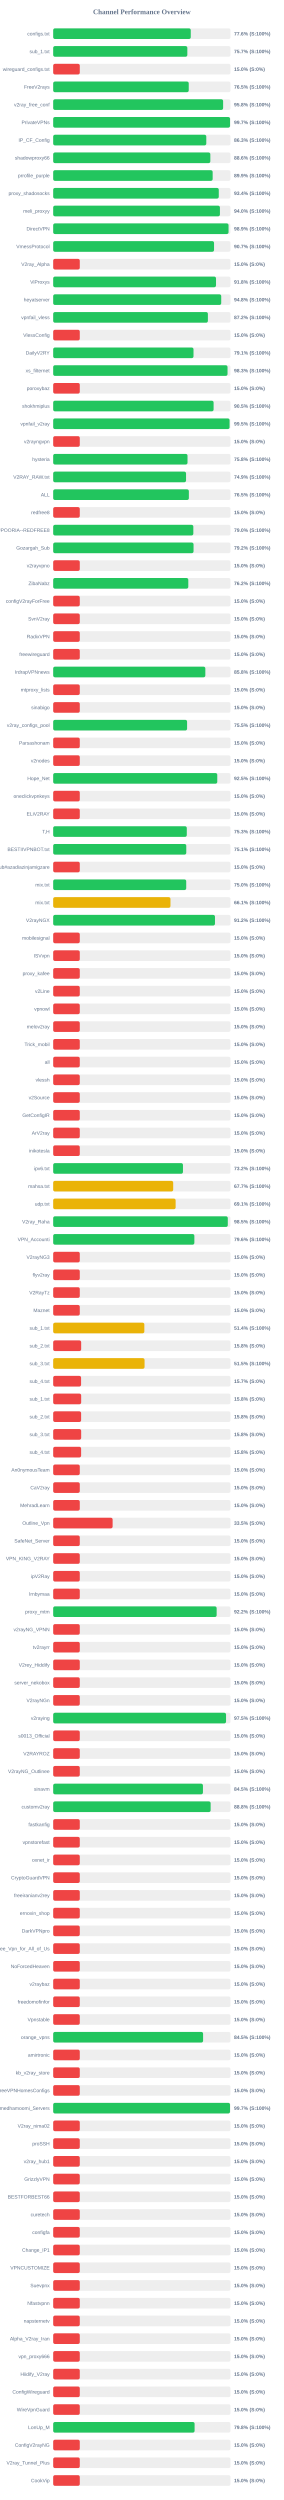
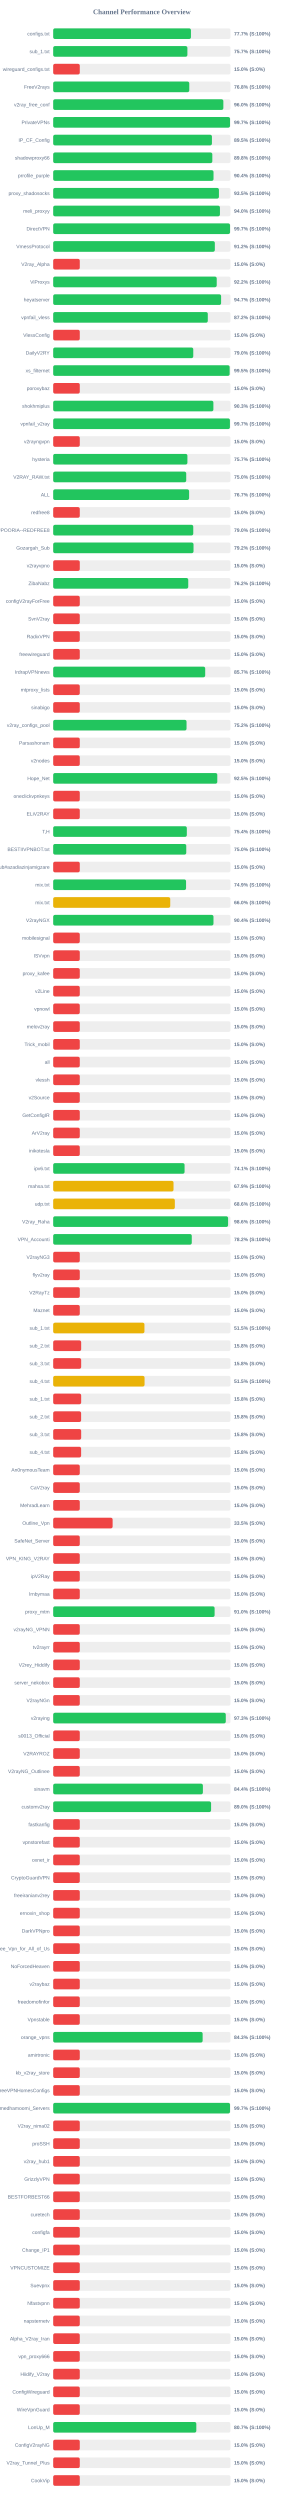
<svg xmlns="http://www.w3.org/2000/svg" width="800" height="7050" version="1.1">
  <style>
        .row { font: 14px Arial; fill: #64748b; }
        .score { font: bold 14px Arial; fill: #64748b; }
    </style>
  <text x="400" y="40" text-anchor="middle" font-size="20px" font-weight="bold" fill="#64748b">Channel Performance Overview</text>
  <rect x="150" y="80" width="500" height="30" fill="#eee" rx="5" />
-   <rect x="150" y="80" width="387.95" height="30" fill="#22c55e" rx="5" />
+   <rect x="150" y="80" width="388.45" height="30" fill="#22c55e" rx="5" />
  <text x="140" y="100" text-anchor="end" class="row">configs.txt</text>
-   <text x="660" y="100" text-anchor="start" class="score">77.6% (S:100%)</text>
+   <text x="660" y="100" text-anchor="start" class="score">77.7% (S:100%)</text>
  <rect x="150" y="130" width="500" height="30" fill="#eee" rx="5" />
-   <rect x="150" y="130" width="378.3" height="30" fill="#22c55e" rx="5" />
+   <rect x="150" y="130" width="378.45" height="30" fill="#22c55e" rx="5" />
  <text x="140" y="150" text-anchor="end" class="row">sub_1.txt</text>
  <text x="660" y="150" text-anchor="start" class="score">75.7% (S:100%)</text>
  <rect x="150" y="180" width="500" height="30" fill="#eee" rx="5" />
  <rect x="150" y="180" width="75.0" height="30" fill="#ef4444" rx="5" />
  <text x="140" y="200" text-anchor="end" class="row">wireguard_configs.txt</text>
  <text x="660" y="200" text-anchor="start" class="score">15.0% (S:0%)</text>
  <rect x="150" y="230" width="500" height="30" fill="#eee" rx="5" />
-   <rect x="150" y="230" width="382.25" height="30" fill="#22c55e" rx="5" />
+   <rect x="150" y="230" width="383.75" height="30" fill="#22c55e" rx="5" />
  <text x="140" y="250" text-anchor="end" class="row">FreeV2rays</text>
-   <text x="660" y="250" text-anchor="start" class="score">76.5% (S:100%)</text>
+   <text x="660" y="250" text-anchor="start" class="score">76.8% (S:100%)</text>
  <rect x="150" y="280" width="500" height="30" fill="#eee" rx="5" />
-   <rect x="150" y="280" width="479.2" height="30" fill="#22c55e" rx="5" />
+   <rect x="150" y="280" width="479.85" height="30" fill="#22c55e" rx="5" />
  <text x="140" y="300" text-anchor="end" class="row">v2ray_free_conf</text>
-   <text x="660" y="300" text-anchor="start" class="score">95.8% (S:100%)</text>
+   <text x="660" y="300" text-anchor="start" class="score">96.0% (S:100%)</text>
  <rect x="150" y="330" width="500" height="30" fill="#eee" rx="5" />
-   <rect x="150" y="330" width="498.7" height="30" fill="#22c55e" rx="5" />
+   <rect x="150" y="330" width="498.65" height="30" fill="#22c55e" rx="5" />
  <text x="140" y="350" text-anchor="end" class="row">PrivateVPNs</text>
  <text x="660" y="350" text-anchor="start" class="score">99.7% (S:100%)</text>
  <rect x="150" y="380" width="500" height="30" fill="#eee" rx="5" />
-   <rect x="150" y="380" width="431.75" height="30" fill="#22c55e" rx="5" />
+   <rect x="150" y="380" width="447.65" height="30" fill="#22c55e" rx="5" />
  <text x="140" y="400" text-anchor="end" class="row">IP_CF_Config</text>
-   <text x="660" y="400" text-anchor="start" class="score">86.3% (S:100%)</text>
+   <text x="660" y="400" text-anchor="start" class="score">89.5% (S:100%)</text>
  <rect x="150" y="430" width="500" height="30" fill="#eee" rx="5" />
-   <rect x="150" y="430" width="443.15" height="30" fill="#22c55e" rx="5" />
+   <rect x="150" y="430" width="448.75" height="30" fill="#22c55e" rx="5" />
  <text x="140" y="450" text-anchor="end" class="row">shadowproxy66</text>
-   <text x="660" y="450" text-anchor="start" class="score">88.6% (S:100%)</text>
+   <text x="660" y="450" text-anchor="start" class="score">89.8% (S:100%)</text>
  <rect x="150" y="480" width="500" height="30" fill="#eee" rx="5" />
-   <rect x="150" y="480" width="449.7" height="30" fill="#22c55e" rx="5" />
+   <rect x="150" y="480" width="452.15" height="30" fill="#22c55e" rx="5" />
  <text x="140" y="500" text-anchor="end" class="row">prrofile_purple</text>
-   <text x="660" y="500" text-anchor="start" class="score">89.9% (S:100%)</text>
+   <text x="660" y="500" text-anchor="start" class="score">90.4% (S:100%)</text>
  <rect x="150" y="530" width="500" height="30" fill="#eee" rx="5" />
-   <rect x="150" y="530" width="466.95" height="30" fill="#22c55e" rx="5" />
+   <rect x="150" y="530" width="467.4" height="30" fill="#22c55e" rx="5" />
  <text x="140" y="550" text-anchor="end" class="row">proxy_shadosocks</text>
-   <text x="660" y="550" text-anchor="start" class="score">93.4% (S:100%)</text>
+   <text x="660" y="550" text-anchor="start" class="score">93.5% (S:100%)</text>
  <rect x="150" y="580" width="500" height="30" fill="#eee" rx="5" />
-   <rect x="150" y="580" width="470.2" height="30" fill="#22c55e" rx="5" />
+   <rect x="150" y="580" width="470.25" height="30" fill="#22c55e" rx="5" />
  <text x="140" y="600" text-anchor="end" class="row">meli_proxyy</text>
  <text x="660" y="600" text-anchor="start" class="score">94.0% (S:100%)</text>
  <rect x="150" y="630" width="500" height="30" fill="#eee" rx="5" />
-   <rect x="150" y="630" width="494.5" height="30" fill="#22c55e" rx="5" />
+   <rect x="150" y="630" width="498.7" height="30" fill="#22c55e" rx="5" />
  <text x="140" y="650" text-anchor="end" class="row">DirectVPN</text>
-   <text x="660" y="650" text-anchor="start" class="score">98.9% (S:100%)</text>
+   <text x="660" y="650" text-anchor="start" class="score">99.7% (S:100%)</text>
  <rect x="150" y="680" width="500" height="30" fill="#eee" rx="5" />
-   <rect x="150" y="680" width="453.6" height="30" fill="#22c55e" rx="5" />
+   <rect x="150" y="680" width="455.85" height="30" fill="#22c55e" rx="5" />
  <text x="140" y="700" text-anchor="end" class="row">VmessProtocol</text>
-   <text x="660" y="700" text-anchor="start" class="score">90.7% (S:100%)</text>
+   <text x="660" y="700" text-anchor="start" class="score">91.2% (S:100%)</text>
  <rect x="150" y="730" width="500" height="30" fill="#eee" rx="5" />
  <rect x="150" y="730" width="75.0" height="30" fill="#ef4444" rx="5" />
  <text x="140" y="750" text-anchor="end" class="row">V2ray_Alpha</text>
  <text x="660" y="750" text-anchor="start" class="score">15.0% (S:0%)</text>
  <rect x="150" y="780" width="500" height="30" fill="#eee" rx="5" />
-   <rect x="150" y="780" width="459.15" height="30" fill="#22c55e" rx="5" />
+   <rect x="150" y="780" width="461.15" height="30" fill="#22c55e" rx="5" />
  <text x="140" y="800" text-anchor="end" class="row">ViProxys</text>
-   <text x="660" y="800" text-anchor="start" class="score">91.8% (S:100%)</text>
+   <text x="660" y="800" text-anchor="start" class="score">92.2% (S:100%)</text>
  <rect x="150" y="830" width="500" height="30" fill="#eee" rx="5" />
-   <rect x="150" y="830" width="473.85" height="30" fill="#22c55e" rx="5" />
+   <rect x="150" y="830" width="473.5" height="30" fill="#22c55e" rx="5" />
  <text x="140" y="850" text-anchor="end" class="row">heyatserver</text>
-   <text x="660" y="850" text-anchor="start" class="score">94.8% (S:100%)</text>
+   <text x="660" y="850" text-anchor="start" class="score">94.7% (S:100%)</text>
  <rect x="150" y="880" width="500" height="30" fill="#eee" rx="5" />
-   <rect x="150" y="880" width="436.25" height="30" fill="#22c55e" rx="5" />
+   <rect x="150" y="880" width="436.0" height="30" fill="#22c55e" rx="5" />
  <text x="140" y="900" text-anchor="end" class="row">vpnfail_vless</text>
  <text x="660" y="900" text-anchor="start" class="score">87.2% (S:100%)</text>
  <rect x="150" y="930" width="500" height="30" fill="#eee" rx="5" />
  <rect x="150" y="930" width="75.0" height="30" fill="#ef4444" rx="5" />
  <text x="140" y="950" text-anchor="end" class="row">VlessConfig</text>
  <text x="660" y="950" text-anchor="start" class="score">15.0% (S:0%)</text>
  <rect x="150" y="980" width="500" height="30" fill="#eee" rx="5" />
-   <rect x="150" y="980" width="395.7" height="30" fill="#22c55e" rx="5" />
+   <rect x="150" y="980" width="395.0" height="30" fill="#22c55e" rx="5" />
  <text x="140" y="1000" text-anchor="end" class="row">DailyV2RY</text>
-   <text x="660" y="1000" text-anchor="start" class="score">79.1% (S:100%)</text>
+   <text x="660" y="1000" text-anchor="start" class="score">79.0% (S:100%)</text>
  <rect x="150" y="1030" width="500" height="30" fill="#eee" rx="5" />
-   <rect x="150" y="1030" width="491.65" height="30" fill="#22c55e" rx="5" />
+   <rect x="150" y="1030" width="497.6" height="30" fill="#22c55e" rx="5" />
  <text x="140" y="1050" text-anchor="end" class="row">xs_filternet</text>
-   <text x="660" y="1050" text-anchor="start" class="score">98.3% (S:100%)</text>
+   <text x="660" y="1050" text-anchor="start" class="score">99.5% (S:100%)</text>
  <rect x="150" y="1080" width="500" height="30" fill="#eee" rx="5" />
  <rect x="150" y="1080" width="75.0" height="30" fill="#ef4444" rx="5" />
  <text x="140" y="1100" text-anchor="end" class="row">poroxybaz</text>
  <text x="660" y="1100" text-anchor="start" class="score">15.0% (S:0%)</text>
  <rect x="150" y="1130" width="500" height="30" fill="#eee" rx="5" />
-   <rect x="150" y="1130" width="452.35" height="30" fill="#22c55e" rx="5" />
+   <rect x="150" y="1130" width="451.75" height="30" fill="#22c55e" rx="5" />
  <text x="140" y="1150" text-anchor="end" class="row">shokhmiplus</text>
-   <text x="660" y="1150" text-anchor="start" class="score">90.5% (S:100%)</text>
+   <text x="660" y="1150" text-anchor="start" class="score">90.3% (S:100%)</text>
  <rect x="150" y="1180" width="500" height="30" fill="#eee" rx="5" />
-   <rect x="150" y="1180" width="497.4" height="30" fill="#22c55e" rx="5" />
+   <rect x="150" y="1180" width="498.4" height="30" fill="#22c55e" rx="5" />
  <text x="140" y="1200" text-anchor="end" class="row">vpnfail_v2ray</text>
-   <text x="660" y="1200" text-anchor="start" class="score">99.5% (S:100%)</text>
+   <text x="660" y="1200" text-anchor="start" class="score">99.7% (S:100%)</text>
  <rect x="150" y="1230" width="500" height="30" fill="#eee" rx="5" />
  <rect x="150" y="1230" width="75.0" height="30" fill="#ef4444" rx="5" />
  <text x="140" y="1250" text-anchor="end" class="row">v2rayngvpn</text>
  <text x="660" y="1250" text-anchor="start" class="score">15.0% (S:0%)</text>
  <rect x="150" y="1280" width="500" height="30" fill="#eee" rx="5" />
-   <rect x="150" y="1280" width="378.8" height="30" fill="#22c55e" rx="5" />
+   <rect x="150" y="1280" width="378.5" height="30" fill="#22c55e" rx="5" />
  <text x="140" y="1300" text-anchor="end" class="row">hysteria</text>
-   <text x="660" y="1300" text-anchor="start" class="score">75.8% (S:100%)</text>
+   <text x="660" y="1300" text-anchor="start" class="score">75.7% (S:100%)</text>
  <rect x="150" y="1330" width="500" height="30" fill="#eee" rx="5" />
-   <rect x="150" y="1330" width="374.65" height="30" fill="#22c55e" rx="5" />
+   <rect x="150" y="1330" width="375.15" height="30" fill="#22c55e" rx="5" />
  <text x="140" y="1350" text-anchor="end" class="row">V2RAY_RAW.txt</text>
-   <text x="660" y="1350" text-anchor="start" class="score">74.9% (S:100%)</text>
+   <text x="660" y="1350" text-anchor="start" class="score">75.0% (S:100%)</text>
  <rect x="150" y="1380" width="500" height="30" fill="#eee" rx="5" />
-   <rect x="150" y="1380" width="382.6" height="30" fill="#22c55e" rx="5" />
+   <rect x="150" y="1380" width="383.25" height="30" fill="#22c55e" rx="5" />
  <text x="140" y="1400" text-anchor="end" class="row">ALL</text>
-   <text x="660" y="1400" text-anchor="start" class="score">76.5% (S:100%)</text>
+   <text x="660" y="1400" text-anchor="start" class="score">76.7% (S:100%)</text>
  <rect x="150" y="1430" width="500" height="30" fill="#eee" rx="5" />
  <rect x="150" y="1430" width="75.0" height="30" fill="#ef4444" rx="5" />
  <text x="140" y="1450" text-anchor="end" class="row">redfree8</text>
  <text x="660" y="1450" text-anchor="start" class="score">15.0% (S:0%)</text>
  <rect x="150" y="1480" width="500" height="30" fill="#eee" rx="5" />
-   <rect x="150" y="1480" width="395.2" height="30" fill="#22c55e" rx="5" />
+   <rect x="150" y="1480" width="395.0" height="30" fill="#22c55e" rx="5" />
  <text x="140" y="1500" text-anchor="end" class="row">POORIA--REDFREE8.txt#POORIA--REDFREE8</text>
  <text x="660" y="1500" text-anchor="start" class="score">79.0% (S:100%)</text>
  <rect x="150" y="1530" width="500" height="30" fill="#eee" rx="5" />
-   <rect x="150" y="1530" width="395.8" height="30" fill="#22c55e" rx="5" />
+   <rect x="150" y="1530" width="395.75" height="30" fill="#22c55e" rx="5" />
  <text x="140" y="1550" text-anchor="end" class="row">Gozargah_Sub</text>
  <text x="660" y="1550" text-anchor="start" class="score">79.2% (S:100%)</text>
  <rect x="150" y="1580" width="500" height="30" fill="#eee" rx="5" />
  <rect x="150" y="1580" width="75.0" height="30" fill="#ef4444" rx="5" />
  <text x="140" y="1600" text-anchor="end" class="row">v2rayvpno</text>
  <text x="660" y="1600" text-anchor="start" class="score">15.0% (S:0%)</text>
  <rect x="150" y="1630" width="500" height="30" fill="#eee" rx="5" />
-   <rect x="150" y="1630" width="381.0" height="30" fill="#22c55e" rx="5" />
+   <rect x="150" y="1630" width="380.85" height="30" fill="#22c55e" rx="5" />
  <text x="140" y="1650" text-anchor="end" class="row">ZibaNabz</text>
  <text x="660" y="1650" text-anchor="start" class="score">76.2% (S:100%)</text>
  <rect x="150" y="1680" width="500" height="30" fill="#eee" rx="5" />
  <rect x="150" y="1680" width="75.0" height="30" fill="#ef4444" rx="5" />
  <text x="140" y="1700" text-anchor="end" class="row">configV2rayForFree</text>
  <text x="660" y="1700" text-anchor="start" class="score">15.0% (S:0%)</text>
  <rect x="150" y="1730" width="500" height="30" fill="#eee" rx="5" />
  <rect x="150" y="1730" width="75.0" height="30" fill="#ef4444" rx="5" />
  <text x="140" y="1750" text-anchor="end" class="row">SvnV2ray</text>
  <text x="660" y="1750" text-anchor="start" class="score">15.0% (S:0%)</text>
  <rect x="150" y="1780" width="500" height="30" fill="#eee" rx="5" />
  <rect x="150" y="1780" width="75.0" height="30" fill="#ef4444" rx="5" />
  <text x="140" y="1800" text-anchor="end" class="row">RadixVPN</text>
  <text x="660" y="1800" text-anchor="start" class="score">15.0% (S:0%)</text>
  <rect x="150" y="1830" width="500" height="30" fill="#eee" rx="5" />
  <rect x="150" y="1830" width="75.0" height="30" fill="#ef4444" rx="5" />
  <text x="140" y="1850" text-anchor="end" class="row">freewireguard</text>
  <text x="660" y="1850" text-anchor="start" class="score">15.0% (S:0%)</text>
  <rect x="150" y="1880" width="500" height="30" fill="#eee" rx="5" />
-   <rect x="150" y="1880" width="429.05" height="30" fill="#22c55e" rx="5" />
+   <rect x="150" y="1880" width="428.65" height="30" fill="#22c55e" rx="5" />
  <text x="140" y="1900" text-anchor="end" class="row">IrdrapVPNnews</text>
-   <text x="660" y="1900" text-anchor="start" class="score">85.8% (S:100%)</text>
+   <text x="660" y="1900" text-anchor="start" class="score">85.7% (S:100%)</text>
  <rect x="150" y="1930" width="500" height="30" fill="#eee" rx="5" />
  <rect x="150" y="1930" width="75.0" height="30" fill="#ef4444" rx="5" />
  <text x="140" y="1950" text-anchor="end" class="row">mtproxy_lists</text>
  <text x="660" y="1950" text-anchor="start" class="score">15.0% (S:0%)</text>
  <rect x="150" y="1980" width="500" height="30" fill="#eee" rx="5" />
  <rect x="150" y="1980" width="75.0" height="30" fill="#ef4444" rx="5" />
  <text x="140" y="2000" text-anchor="end" class="row">sinabigo</text>
  <text x="660" y="2000" text-anchor="start" class="score">15.0% (S:0%)</text>
  <rect x="150" y="2030" width="500" height="30" fill="#eee" rx="5" />
-   <rect x="150" y="2030" width="377.6" height="30" fill="#22c55e" rx="5" />
+   <rect x="150" y="2030" width="376.05" height="30" fill="#22c55e" rx="5" />
  <text x="140" y="2050" text-anchor="end" class="row">v2ray_configs_pool</text>
-   <text x="660" y="2050" text-anchor="start" class="score">75.5% (S:100%)</text>
+   <text x="660" y="2050" text-anchor="start" class="score">75.2% (S:100%)</text>
  <rect x="150" y="2080" width="500" height="30" fill="#eee" rx="5" />
  <rect x="150" y="2080" width="75.0" height="30" fill="#ef4444" rx="5" />
  <text x="140" y="2100" text-anchor="end" class="row">Parsashonam</text>
  <text x="660" y="2100" text-anchor="start" class="score">15.0% (S:0%)</text>
  <rect x="150" y="2130" width="500" height="30" fill="#eee" rx="5" />
  <rect x="150" y="2130" width="75.0" height="30" fill="#ef4444" rx="5" />
  <text x="140" y="2150" text-anchor="end" class="row">v2nodes</text>
  <text x="660" y="2150" text-anchor="start" class="score">15.0% (S:0%)</text>
  <rect x="150" y="2180" width="500" height="30" fill="#eee" rx="5" />
-   <rect x="150" y="2180" width="462.7" height="30" fill="#22c55e" rx="5" />
+   <rect x="150" y="2180" width="462.75" height="30" fill="#22c55e" rx="5" />
  <text x="140" y="2200" text-anchor="end" class="row">Hope_Net</text>
  <text x="660" y="2200" text-anchor="start" class="score">92.5% (S:100%)</text>
  <rect x="150" y="2230" width="500" height="30" fill="#eee" rx="5" />
  <rect x="150" y="2230" width="75.0" height="30" fill="#ef4444" rx="5" />
  <text x="140" y="2250" text-anchor="end" class="row">oneclickvpnkeys</text>
  <text x="660" y="2250" text-anchor="start" class="score">15.0% (S:0%)</text>
  <rect x="150" y="2280" width="500" height="30" fill="#eee" rx="5" />
  <rect x="150" y="2280" width="75.0" height="30" fill="#ef4444" rx="5" />
  <text x="140" y="2300" text-anchor="end" class="row">ELiV2RAY</text>
  <text x="660" y="2300" text-anchor="start" class="score">15.0% (S:0%)</text>
  <rect x="150" y="2330" width="500" height="30" fill="#eee" rx="5" />
-   <rect x="150" y="2330" width="376.75" height="30" fill="#22c55e" rx="5" />
+   <rect x="150" y="2330" width="376.85" height="30" fill="#22c55e" rx="5" />
  <text x="140" y="2350" text-anchor="end" class="row">T,H</text>
-   <text x="660" y="2350" text-anchor="start" class="score">75.3% (S:100%)</text>
+   <text x="660" y="2350" text-anchor="start" class="score">75.4% (S:100%)</text>
  <rect x="150" y="2380" width="500" height="30" fill="#eee" rx="5" />
-   <rect x="150" y="2380" width="375.3" height="30" fill="#22c55e" rx="5" />
+   <rect x="150" y="2380" width="375.25" height="30" fill="#22c55e" rx="5" />
  <text x="140" y="2400" text-anchor="end" class="row">BESTIIVPNBOT.txt</text>
-   <text x="660" y="2400" text-anchor="start" class="score">75.1% (S:100%)</text>
+   <text x="660" y="2400" text-anchor="start" class="score">75.0% (S:100%)</text>
  <rect x="150" y="2430" width="500" height="30" fill="#eee" rx="5" />
  <rect x="150" y="2430" width="75.0" height="30" fill="#ef4444" rx="5" />
  <text x="140" y="2450" text-anchor="end" class="row">Sub#azadiazinjamigzare</text>
  <text x="660" y="2450" text-anchor="start" class="score">15.0% (S:0%)</text>
  <rect x="150" y="2480" width="500" height="30" fill="#eee" rx="5" />
-   <rect x="150" y="2480" width="375.15" height="30" fill="#22c55e" rx="5" />
+   <rect x="150" y="2480" width="374.7" height="30" fill="#22c55e" rx="5" />
  <text x="140" y="2500" text-anchor="end" class="row">mix.txt</text>
-   <text x="660" y="2500" text-anchor="start" class="score">75.0% (S:100%)</text>
+   <text x="660" y="2500" text-anchor="start" class="score">74.9% (S:100%)</text>
  <rect x="150" y="2530" width="500" height="30" fill="#eee" rx="5" />
-   <rect x="150" y="2530" width="330.7" height="30" fill="#eab308" rx="5" />
+   <rect x="150" y="2530" width="330.05" height="30" fill="#eab308" rx="5" />
  <text x="140" y="2550" text-anchor="end" class="row">mix.txt</text>
-   <text x="660" y="2550" text-anchor="start" class="score">66.1% (S:100%)</text>
+   <text x="660" y="2550" text-anchor="start" class="score">66.0% (S:100%)</text>
  <rect x="150" y="2580" width="500" height="30" fill="#eee" rx="5" />
-   <rect x="150" y="2580" width="456.25" height="30" fill="#22c55e" rx="5" />
+   <rect x="150" y="2580" width="452.0" height="30" fill="#22c55e" rx="5" />
  <text x="140" y="2600" text-anchor="end" class="row">V2rayNGX</text>
-   <text x="660" y="2600" text-anchor="start" class="score">91.2% (S:100%)</text>
+   <text x="660" y="2600" text-anchor="start" class="score">90.4% (S:100%)</text>
  <rect x="150" y="2630" width="500" height="30" fill="#eee" rx="5" />
  <rect x="150" y="2630" width="75.0" height="30" fill="#ef4444" rx="5" />
  <text x="140" y="2650" text-anchor="end" class="row">mobilesignal</text>
  <text x="660" y="2650" text-anchor="start" class="score">15.0% (S:0%)</text>
  <rect x="150" y="2680" width="500" height="30" fill="#eee" rx="5" />
  <rect x="150" y="2680" width="75.0" height="30" fill="#ef4444" rx="5" />
  <text x="140" y="2700" text-anchor="end" class="row">ISVvpn</text>
  <text x="660" y="2700" text-anchor="start" class="score">15.0% (S:0%)</text>
  <rect x="150" y="2730" width="500" height="30" fill="#eee" rx="5" />
  <rect x="150" y="2730" width="75.0" height="30" fill="#ef4444" rx="5" />
  <text x="140" y="2750" text-anchor="end" class="row">proxy_kafee</text>
  <text x="660" y="2750" text-anchor="start" class="score">15.0% (S:0%)</text>
  <rect x="150" y="2780" width="500" height="30" fill="#eee" rx="5" />
  <rect x="150" y="2780" width="75.0" height="30" fill="#ef4444" rx="5" />
  <text x="140" y="2800" text-anchor="end" class="row">v2Line</text>
  <text x="660" y="2800" text-anchor="start" class="score">15.0% (S:0%)</text>
  <rect x="150" y="2830" width="500" height="30" fill="#eee" rx="5" />
  <rect x="150" y="2830" width="75.0" height="30" fill="#ef4444" rx="5" />
  <text x="140" y="2850" text-anchor="end" class="row">vpnowl</text>
  <text x="660" y="2850" text-anchor="start" class="score">15.0% (S:0%)</text>
  <rect x="150" y="2880" width="500" height="30" fill="#eee" rx="5" />
  <rect x="150" y="2880" width="75.0" height="30" fill="#ef4444" rx="5" />
  <text x="140" y="2900" text-anchor="end" class="row">melov2ray</text>
  <text x="660" y="2900" text-anchor="start" class="score">15.0% (S:0%)</text>
  <rect x="150" y="2930" width="500" height="30" fill="#eee" rx="5" />
  <rect x="150" y="2930" width="75.0" height="30" fill="#ef4444" rx="5" />
  <text x="140" y="2950" text-anchor="end" class="row">Trick_mobil</text>
  <text x="660" y="2950" text-anchor="start" class="score">15.0% (S:0%)</text>
  <rect x="150" y="2980" width="500" height="30" fill="#eee" rx="5" />
  <rect x="150" y="2980" width="75.0" height="30" fill="#ef4444" rx="5" />
  <text x="140" y="3000" text-anchor="end" class="row">all</text>
  <text x="660" y="3000" text-anchor="start" class="score">15.0% (S:0%)</text>
  <rect x="150" y="3030" width="500" height="30" fill="#eee" rx="5" />
  <rect x="150" y="3030" width="75.0" height="30" fill="#ef4444" rx="5" />
  <text x="140" y="3050" text-anchor="end" class="row">vlessh</text>
  <text x="660" y="3050" text-anchor="start" class="score">15.0% (S:0%)</text>
  <rect x="150" y="3080" width="500" height="30" fill="#eee" rx="5" />
  <rect x="150" y="3080" width="75.0" height="30" fill="#ef4444" rx="5" />
  <text x="140" y="3100" text-anchor="end" class="row">v2Source</text>
  <text x="660" y="3100" text-anchor="start" class="score">15.0% (S:0%)</text>
  <rect x="150" y="3130" width="500" height="30" fill="#eee" rx="5" />
  <rect x="150" y="3130" width="75.0" height="30" fill="#ef4444" rx="5" />
  <text x="140" y="3150" text-anchor="end" class="row">GetConfigIR</text>
  <text x="660" y="3150" text-anchor="start" class="score">15.0% (S:0%)</text>
  <rect x="150" y="3180" width="500" height="30" fill="#eee" rx="5" />
  <rect x="150" y="3180" width="75.0" height="30" fill="#ef4444" rx="5" />
  <text x="140" y="3200" text-anchor="end" class="row">ArV2ray</text>
  <text x="660" y="3200" text-anchor="start" class="score">15.0% (S:0%)</text>
  <rect x="150" y="3230" width="500" height="30" fill="#eee" rx="5" />
  <rect x="150" y="3230" width="75.0" height="30" fill="#ef4444" rx="5" />
  <text x="140" y="3250" text-anchor="end" class="row">inikotesla</text>
  <text x="660" y="3250" text-anchor="start" class="score">15.0% (S:0%)</text>
  <rect x="150" y="3280" width="500" height="30" fill="#eee" rx="5" />
-   <rect x="150" y="3280" width="365.95" height="30" fill="#22c55e" rx="5" />
+   <rect x="150" y="3280" width="370.5" height="30" fill="#22c55e" rx="5" />
  <text x="140" y="3300" text-anchor="end" class="row">ipv6.txt</text>
-   <text x="660" y="3300" text-anchor="start" class="score">73.2% (S:100%)</text>
+   <text x="660" y="3300" text-anchor="start" class="score">74.1% (S:100%)</text>
  <rect x="150" y="3330" width="500" height="30" fill="#eee" rx="5" />
-   <rect x="150" y="3330" width="338.4" height="30" fill="#eab308" rx="5" />
+   <rect x="150" y="3330" width="339.35" height="30" fill="#eab308" rx="5" />
  <text x="140" y="3350" text-anchor="end" class="row">mahsa.txt</text>
-   <text x="660" y="3350" text-anchor="start" class="score">67.7% (S:100%)</text>
+   <text x="660" y="3350" text-anchor="start" class="score">67.9% (S:100%)</text>
  <rect x="150" y="3380" width="500" height="30" fill="#eee" rx="5" />
-   <rect x="150" y="3380" width="345.3" height="30" fill="#eab308" rx="5" />
+   <rect x="150" y="3380" width="343.05" height="30" fill="#eab308" rx="5" />
  <text x="140" y="3400" text-anchor="end" class="row">udp.txt</text>
-   <text x="660" y="3400" text-anchor="start" class="score">69.1% (S:100%)</text>
+   <text x="660" y="3400" text-anchor="start" class="score">68.6% (S:100%)</text>
  <rect x="150" y="3430" width="500" height="30" fill="#eee" rx="5" />
-   <rect x="150" y="3430" width="492.4" height="30" fill="#22c55e" rx="5" />
+   <rect x="150" y="3430" width="493.2" height="30" fill="#22c55e" rx="5" />
  <text x="140" y="3450" text-anchor="end" class="row">V2ray_Raha</text>
-   <text x="660" y="3450" text-anchor="start" class="score">98.5% (S:100%)</text>
+   <text x="660" y="3450" text-anchor="start" class="score">98.6% (S:100%)</text>
  <rect x="150" y="3480" width="500" height="30" fill="#eee" rx="5" />
-   <rect x="150" y="3480" width="398.1" height="30" fill="#22c55e" rx="5" />
+   <rect x="150" y="3480" width="390.8" height="30" fill="#22c55e" rx="5" />
  <text x="140" y="3500" text-anchor="end" class="row">VPN_Accounti</text>
-   <text x="660" y="3500" text-anchor="start" class="score">79.6% (S:100%)</text>
+   <text x="660" y="3500" text-anchor="start" class="score">78.2% (S:100%)</text>
  <rect x="150" y="3530" width="500" height="30" fill="#eee" rx="5" />
  <rect x="150" y="3530" width="75.0" height="30" fill="#ef4444" rx="5" />
  <text x="140" y="3550" text-anchor="end" class="row">V2rayNG3</text>
  <text x="660" y="3550" text-anchor="start" class="score">15.0% (S:0%)</text>
  <rect x="150" y="3580" width="500" height="30" fill="#eee" rx="5" />
  <rect x="150" y="3580" width="75.0" height="30" fill="#ef4444" rx="5" />
  <text x="140" y="3600" text-anchor="end" class="row">flyv2ray</text>
  <text x="660" y="3600" text-anchor="start" class="score">15.0% (S:0%)</text>
  <rect x="150" y="3630" width="500" height="30" fill="#eee" rx="5" />
  <rect x="150" y="3630" width="75.0" height="30" fill="#ef4444" rx="5" />
  <text x="140" y="3650" text-anchor="end" class="row">V2RayTz</text>
  <text x="660" y="3650" text-anchor="start" class="score">15.0% (S:0%)</text>
  <rect x="150" y="3680" width="500" height="30" fill="#eee" rx="5" />
  <rect x="150" y="3680" width="75.0" height="30" fill="#ef4444" rx="5" />
  <text x="140" y="3700" text-anchor="end" class="row">Maznet</text>
  <text x="660" y="3700" text-anchor="start" class="score">15.0% (S:0%)</text>
  <rect x="150" y="3730" width="500" height="30" fill="#eee" rx="5" />
-   <rect x="150" y="3730" width="257.05" height="30" fill="#eab308" rx="5" />
+   <rect x="150" y="3730" width="257.35" height="30" fill="#eab308" rx="5" />
  <text x="140" y="3750" text-anchor="end" class="row">sub_1.txt</text>
-   <text x="660" y="3750" text-anchor="start" class="score">51.4% (S:100%)</text>
+   <text x="660" y="3750" text-anchor="start" class="score">51.5% (S:100%)</text>
  <rect x="150" y="3780" width="500" height="30" fill="#eee" rx="5" />
  <rect x="150" y="3780" width="78.9" height="30" fill="#ef4444" rx="5" />
  <text x="140" y="3800" text-anchor="end" class="row">sub_2.txt</text>
  <text x="660" y="3800" text-anchor="start" class="score">15.8% (S:0%)</text>
  <rect x="150" y="3830" width="500" height="30" fill="#eee" rx="5" />
-   <rect x="150" y="3830" width="257.65" height="30" fill="#eab308" rx="5" />
+   <rect x="150" y="3830" width="78.9" height="30" fill="#ef4444" rx="5" />
  <text x="140" y="3850" text-anchor="end" class="row">sub_3.txt</text>
-   <text x="660" y="3850" text-anchor="start" class="score">51.5% (S:100%)</text>
+   <text x="660" y="3850" text-anchor="start" class="score">15.8% (S:0%)</text>
  <rect x="150" y="3880" width="500" height="30" fill="#eee" rx="5" />
-   <rect x="150" y="3880" width="78.65" height="30" fill="#ef4444" rx="5" />
+   <rect x="150" y="3880" width="257.65" height="30" fill="#eab308" rx="5" />
  <text x="140" y="3900" text-anchor="end" class="row">sub_4.txt</text>
-   <text x="660" y="3900" text-anchor="start" class="score">15.7% (S:0%)</text>
+   <text x="660" y="3900" text-anchor="start" class="score">51.5% (S:100%)</text>
  <rect x="150" y="3930" width="500" height="30" fill="#eee" rx="5" />
  <rect x="150" y="3930" width="78.9" height="30" fill="#ef4444" rx="5" />
  <text x="140" y="3950" text-anchor="end" class="row">sub_1.txt</text>
  <text x="660" y="3950" text-anchor="start" class="score">15.8% (S:0%)</text>
  <rect x="150" y="3980" width="500" height="30" fill="#eee" rx="5" />
  <rect x="150" y="3980" width="78.75" height="30" fill="#ef4444" rx="5" />
  <text x="140" y="4000" text-anchor="end" class="row">sub_2.txt</text>
  <text x="660" y="4000" text-anchor="start" class="score">15.8% (S:0%)</text>
  <rect x="150" y="4030" width="500" height="30" fill="#eee" rx="5" />
  <rect x="150" y="4030" width="78.9" height="30" fill="#ef4444" rx="5" />
  <text x="140" y="4050" text-anchor="end" class="row">sub_3.txt</text>
  <text x="660" y="4050" text-anchor="start" class="score">15.8% (S:0%)</text>
  <rect x="150" y="4080" width="500" height="30" fill="#eee" rx="5" />
  <rect x="150" y="4080" width="78.75" height="30" fill="#ef4444" rx="5" />
  <text x="140" y="4100" text-anchor="end" class="row">sub_4.txt</text>
  <text x="660" y="4100" text-anchor="start" class="score">15.8% (S:0%)</text>
  <rect x="150" y="4130" width="500" height="30" fill="#eee" rx="5" />
  <rect x="150" y="4130" width="75.0" height="30" fill="#ef4444" rx="5" />
  <text x="140" y="4150" text-anchor="end" class="row">An0nymousTeam</text>
  <text x="660" y="4150" text-anchor="start" class="score">15.0% (S:0%)</text>
  <rect x="150" y="4180" width="500" height="30" fill="#eee" rx="5" />
  <rect x="150" y="4180" width="75.0" height="30" fill="#ef4444" rx="5" />
  <text x="140" y="4200" text-anchor="end" class="row">CaV2ray</text>
  <text x="660" y="4200" text-anchor="start" class="score">15.0% (S:0%)</text>
  <rect x="150" y="4230" width="500" height="30" fill="#eee" rx="5" />
  <rect x="150" y="4230" width="75.0" height="30" fill="#ef4444" rx="5" />
  <text x="140" y="4250" text-anchor="end" class="row">MehradLearn</text>
  <text x="660" y="4250" text-anchor="start" class="score">15.0% (S:0%)</text>
  <rect x="150" y="4280" width="500" height="30" fill="#eee" rx="5" />
  <rect x="150" y="4280" width="167.6" height="30" fill="#ef4444" rx="5" />
  <text x="140" y="4300" text-anchor="end" class="row">Outline_Vpn</text>
  <text x="660" y="4300" text-anchor="start" class="score">33.5% (S:0%)</text>
  <rect x="150" y="4330" width="500" height="30" fill="#eee" rx="5" />
  <rect x="150" y="4330" width="75.0" height="30" fill="#ef4444" rx="5" />
  <text x="140" y="4350" text-anchor="end" class="row">SafeNet_Server</text>
  <text x="660" y="4350" text-anchor="start" class="score">15.0% (S:0%)</text>
  <rect x="150" y="4380" width="500" height="30" fill="#eee" rx="5" />
  <rect x="150" y="4380" width="75.0" height="30" fill="#ef4444" rx="5" />
  <text x="140" y="4400" text-anchor="end" class="row">VPN_KING_V2RAY</text>
  <text x="660" y="4400" text-anchor="start" class="score">15.0% (S:0%)</text>
  <rect x="150" y="4430" width="500" height="30" fill="#eee" rx="5" />
  <rect x="150" y="4430" width="75.0" height="30" fill="#ef4444" rx="5" />
  <text x="140" y="4450" text-anchor="end" class="row">ipV2Ray</text>
  <text x="660" y="4450" text-anchor="start" class="score">15.0% (S:0%)</text>
  <rect x="150" y="4480" width="500" height="30" fill="#eee" rx="5" />
  <rect x="150" y="4480" width="75.0" height="30" fill="#ef4444" rx="5" />
  <text x="140" y="4500" text-anchor="end" class="row">lrnbymaa</text>
  <text x="660" y="4500" text-anchor="start" class="score">15.0% (S:0%)</text>
  <rect x="150" y="4530" width="500" height="30" fill="#eee" rx="5" />
-   <rect x="150" y="4530" width="460.95" height="30" fill="#22c55e" rx="5" />
+   <rect x="150" y="4530" width="455.2" height="30" fill="#22c55e" rx="5" />
  <text x="140" y="4550" text-anchor="end" class="row">proxy_mtm</text>
-   <text x="660" y="4550" text-anchor="start" class="score">92.2% (S:100%)</text>
+   <text x="660" y="4550" text-anchor="start" class="score">91.0% (S:100%)</text>
  <rect x="150" y="4580" width="500" height="30" fill="#eee" rx="5" />
  <rect x="150" y="4580" width="75.0" height="30" fill="#ef4444" rx="5" />
  <text x="140" y="4600" text-anchor="end" class="row">v2rayNG_VPNN</text>
  <text x="660" y="4600" text-anchor="start" class="score">15.0% (S:0%)</text>
  <rect x="150" y="4630" width="500" height="30" fill="#eee" rx="5" />
  <rect x="150" y="4630" width="75.0" height="30" fill="#ef4444" rx="5" />
  <text x="140" y="4650" text-anchor="end" class="row">tv2rayrr</text>
  <text x="660" y="4650" text-anchor="start" class="score">15.0% (S:0%)</text>
  <rect x="150" y="4680" width="500" height="30" fill="#eee" rx="5" />
  <rect x="150" y="4680" width="75.0" height="30" fill="#ef4444" rx="5" />
  <text x="140" y="4700" text-anchor="end" class="row">V2rey_Hiddify</text>
  <text x="660" y="4700" text-anchor="start" class="score">15.0% (S:0%)</text>
  <rect x="150" y="4730" width="500" height="30" fill="#eee" rx="5" />
  <rect x="150" y="4730" width="75.0" height="30" fill="#ef4444" rx="5" />
  <text x="140" y="4750" text-anchor="end" class="row">server_nekobox</text>
  <text x="660" y="4750" text-anchor="start" class="score">15.0% (S:0%)</text>
  <rect x="150" y="4780" width="500" height="30" fill="#eee" rx="5" />
  <rect x="150" y="4780" width="75.0" height="30" fill="#ef4444" rx="5" />
  <text x="140" y="4800" text-anchor="end" class="row">V2rayNGn</text>
  <text x="660" y="4800" text-anchor="start" class="score">15.0% (S:0%)</text>
  <rect x="150" y="4830" width="500" height="30" fill="#eee" rx="5" />
-   <rect x="150" y="4830" width="487.45" height="30" fill="#22c55e" rx="5" />
+   <rect x="150" y="4830" width="486.7" height="30" fill="#22c55e" rx="5" />
  <text x="140" y="4850" text-anchor="end" class="row">v2raying</text>
-   <text x="660" y="4850" text-anchor="start" class="score">97.5% (S:100%)</text>
+   <text x="660" y="4850" text-anchor="start" class="score">97.3% (S:100%)</text>
  <rect x="150" y="4880" width="500" height="30" fill="#eee" rx="5" />
  <rect x="150" y="4880" width="75.0" height="30" fill="#ef4444" rx="5" />
  <text x="140" y="4900" text-anchor="end" class="row">s0013_Official</text>
  <text x="660" y="4900" text-anchor="start" class="score">15.0% (S:0%)</text>
  <rect x="150" y="4930" width="500" height="30" fill="#eee" rx="5" />
  <rect x="150" y="4930" width="75.0" height="30" fill="#ef4444" rx="5" />
  <text x="140" y="4950" text-anchor="end" class="row">V2RAYROZ</text>
  <text x="660" y="4950" text-anchor="start" class="score">15.0% (S:0%)</text>
  <rect x="150" y="4980" width="500" height="30" fill="#eee" rx="5" />
  <rect x="150" y="4980" width="75.0" height="30" fill="#ef4444" rx="5" />
  <text x="140" y="5000" text-anchor="end" class="row">V2rayNG_Outlinee</text>
  <text x="660" y="5000" text-anchor="start" class="score">15.0% (S:0%)</text>
  <rect x="150" y="5030" width="500" height="30" fill="#eee" rx="5" />
-   <rect x="150" y="5030" width="422.3" height="30" fill="#22c55e" rx="5" />
+   <rect x="150" y="5030" width="422.15" height="30" fill="#22c55e" rx="5" />
  <text x="140" y="5050" text-anchor="end" class="row">sinavm</text>
-   <text x="660" y="5050" text-anchor="start" class="score">84.5% (S:100%)</text>
+   <text x="660" y="5050" text-anchor="start" class="score">84.4% (S:100%)</text>
  <rect x="150" y="5080" width="500" height="30" fill="#eee" rx="5" />
-   <rect x="150" y="5080" width="444.0" height="30" fill="#22c55e" rx="5" />
+   <rect x="150" y="5080" width="445.25" height="30" fill="#22c55e" rx="5" />
  <text x="140" y="5100" text-anchor="end" class="row">customv2ray</text>
-   <text x="660" y="5100" text-anchor="start" class="score">88.8% (S:100%)</text>
+   <text x="660" y="5100" text-anchor="start" class="score">89.0% (S:100%)</text>
  <rect x="150" y="5130" width="500" height="30" fill="#eee" rx="5" />
  <rect x="150" y="5130" width="75.0" height="30" fill="#ef4444" rx="5" />
  <text x="140" y="5150" text-anchor="end" class="row">fastkanfig</text>
  <text x="660" y="5150" text-anchor="start" class="score">15.0% (S:0%)</text>
  <rect x="150" y="5180" width="500" height="30" fill="#eee" rx="5" />
  <rect x="150" y="5180" width="75.0" height="30" fill="#ef4444" rx="5" />
  <text x="140" y="5200" text-anchor="end" class="row">vpnstorefast</text>
  <text x="660" y="5200" text-anchor="start" class="score">15.0% (S:0%)</text>
  <rect x="150" y="5230" width="500" height="30" fill="#eee" rx="5" />
  <rect x="150" y="5230" width="75.0" height="30" fill="#ef4444" rx="5" />
  <text x="140" y="5250" text-anchor="end" class="row">oxnet_ir</text>
  <text x="660" y="5250" text-anchor="start" class="score">15.0% (S:0%)</text>
  <rect x="150" y="5280" width="500" height="30" fill="#eee" rx="5" />
  <rect x="150" y="5280" width="75.0" height="30" fill="#ef4444" rx="5" />
  <text x="140" y="5300" text-anchor="end" class="row">CryptoGuardVPN</text>
  <text x="660" y="5300" text-anchor="start" class="score">15.0% (S:0%)</text>
  <rect x="150" y="5330" width="500" height="30" fill="#eee" rx="5" />
  <rect x="150" y="5330" width="75.0" height="30" fill="#ef4444" rx="5" />
  <text x="140" y="5350" text-anchor="end" class="row">freeiranianv2rey</text>
  <text x="660" y="5350" text-anchor="start" class="score">15.0% (S:0%)</text>
  <rect x="150" y="5380" width="500" height="30" fill="#eee" rx="5" />
  <rect x="150" y="5380" width="75.0" height="30" fill="#ef4444" rx="5" />
  <text x="140" y="5400" text-anchor="end" class="row">ernoxin_shop</text>
  <text x="660" y="5400" text-anchor="start" class="score">15.0% (S:0%)</text>
  <rect x="150" y="5430" width="500" height="30" fill="#eee" rx="5" />
  <rect x="150" y="5430" width="75.0" height="30" fill="#ef4444" rx="5" />
  <text x="140" y="5450" text-anchor="end" class="row">DarkVPNpro</text>
  <text x="660" y="5450" text-anchor="start" class="score">15.0% (S:0%)</text>
  <rect x="150" y="5480" width="500" height="30" fill="#eee" rx="5" />
  <rect x="150" y="5480" width="75.0" height="30" fill="#ef4444" rx="5" />
  <text x="140" y="5500" text-anchor="end" class="row">Free_Vpn_for_All_of_Us</text>
  <text x="660" y="5500" text-anchor="start" class="score">15.0% (S:0%)</text>
  <rect x="150" y="5530" width="500" height="30" fill="#eee" rx="5" />
  <rect x="150" y="5530" width="75.0" height="30" fill="#ef4444" rx="5" />
  <text x="140" y="5550" text-anchor="end" class="row">NoForcedHeaven</text>
  <text x="660" y="5550" text-anchor="start" class="score">15.0% (S:0%)</text>
  <rect x="150" y="5580" width="500" height="30" fill="#eee" rx="5" />
  <rect x="150" y="5580" width="75.0" height="30" fill="#ef4444" rx="5" />
  <text x="140" y="5600" text-anchor="end" class="row">v2raybaz</text>
  <text x="660" y="5600" text-anchor="start" class="score">15.0% (S:0%)</text>
  <rect x="150" y="5630" width="500" height="30" fill="#eee" rx="5" />
  <rect x="150" y="5630" width="75.0" height="30" fill="#ef4444" rx="5" />
  <text x="140" y="5650" text-anchor="end" class="row">freedomofinfor</text>
  <text x="660" y="5650" text-anchor="start" class="score">15.0% (S:0%)</text>
  <rect x="150" y="5680" width="500" height="30" fill="#eee" rx="5" />
  <rect x="150" y="5680" width="75.0" height="30" fill="#ef4444" rx="5" />
  <text x="140" y="5700" text-anchor="end" class="row">Vpnstable</text>
  <text x="660" y="5700" text-anchor="start" class="score">15.0% (S:0%)</text>
  <rect x="150" y="5730" width="500" height="30" fill="#eee" rx="5" />
-   <rect x="150" y="5730" width="422.7" height="30" fill="#22c55e" rx="5" />
+   <rect x="150" y="5730" width="421.45" height="30" fill="#22c55e" rx="5" />
  <text x="140" y="5750" text-anchor="end" class="row">orange_vpns</text>
-   <text x="660" y="5750" text-anchor="start" class="score">84.5% (S:100%)</text>
+   <text x="660" y="5750" text-anchor="start" class="score">84.3% (S:100%)</text>
  <rect x="150" y="5780" width="500" height="30" fill="#eee" rx="5" />
  <rect x="150" y="5780" width="75.0" height="30" fill="#ef4444" rx="5" />
  <text x="140" y="5800" text-anchor="end" class="row">amirtronic</text>
  <text x="660" y="5800" text-anchor="start" class="score">15.0% (S:0%)</text>
  <rect x="150" y="5830" width="500" height="30" fill="#eee" rx="5" />
  <rect x="150" y="5830" width="75.0" height="30" fill="#ef4444" rx="5" />
  <text x="140" y="5850" text-anchor="end" class="row">kb_v2ray_store</text>
  <text x="660" y="5850" text-anchor="start" class="score">15.0% (S:0%)</text>
  <rect x="150" y="5880" width="500" height="30" fill="#eee" rx="5" />
  <rect x="150" y="5880" width="75.0" height="30" fill="#ef4444" rx="5" />
  <text x="140" y="5900" text-anchor="end" class="row">FreeVPNHomesConfigs</text>
  <text x="660" y="5900" text-anchor="start" class="score">15.0% (S:0%)</text>
  <rect x="150" y="5930" width="500" height="30" fill="#eee" rx="5" />
  <rect x="150" y="5930" width="498.65" height="30" fill="#22c55e" rx="5" />
  <text x="140" y="5950" text-anchor="end" class="row">Ahmedhamoomi_Servers</text>
  <text x="660" y="5950" text-anchor="start" class="score">99.7% (S:100%)</text>
  <rect x="150" y="5980" width="500" height="30" fill="#eee" rx="5" />
  <rect x="150" y="5980" width="75.0" height="30" fill="#ef4444" rx="5" />
  <text x="140" y="6000" text-anchor="end" class="row">V2ray_nima02</text>
  <text x="660" y="6000" text-anchor="start" class="score">15.0% (S:0%)</text>
  <rect x="150" y="6030" width="500" height="30" fill="#eee" rx="5" />
  <rect x="150" y="6030" width="75.0" height="30" fill="#ef4444" rx="5" />
  <text x="140" y="6050" text-anchor="end" class="row">proSSH</text>
  <text x="660" y="6050" text-anchor="start" class="score">15.0% (S:0%)</text>
  <rect x="150" y="6080" width="500" height="30" fill="#eee" rx="5" />
  <rect x="150" y="6080" width="75.0" height="30" fill="#ef4444" rx="5" />
  <text x="140" y="6100" text-anchor="end" class="row">v2ray_hub1</text>
  <text x="660" y="6100" text-anchor="start" class="score">15.0% (S:0%)</text>
  <rect x="150" y="6130" width="500" height="30" fill="#eee" rx="5" />
  <rect x="150" y="6130" width="75.0" height="30" fill="#ef4444" rx="5" />
  <text x="140" y="6150" text-anchor="end" class="row">GrizzlyVPN</text>
  <text x="660" y="6150" text-anchor="start" class="score">15.0% (S:0%)</text>
  <rect x="150" y="6180" width="500" height="30" fill="#eee" rx="5" />
  <rect x="150" y="6180" width="75.0" height="30" fill="#ef4444" rx="5" />
  <text x="140" y="6200" text-anchor="end" class="row">BESTFORBEST66</text>
  <text x="660" y="6200" text-anchor="start" class="score">15.0% (S:0%)</text>
  <rect x="150" y="6230" width="500" height="30" fill="#eee" rx="5" />
  <rect x="150" y="6230" width="75.0" height="30" fill="#ef4444" rx="5" />
  <text x="140" y="6250" text-anchor="end" class="row">curetech</text>
  <text x="660" y="6250" text-anchor="start" class="score">15.0% (S:0%)</text>
  <rect x="150" y="6280" width="500" height="30" fill="#eee" rx="5" />
  <rect x="150" y="6280" width="75.0" height="30" fill="#ef4444" rx="5" />
  <text x="140" y="6300" text-anchor="end" class="row">configfa</text>
  <text x="660" y="6300" text-anchor="start" class="score">15.0% (S:0%)</text>
  <rect x="150" y="6330" width="500" height="30" fill="#eee" rx="5" />
  <rect x="150" y="6330" width="75.0" height="30" fill="#ef4444" rx="5" />
  <text x="140" y="6350" text-anchor="end" class="row">Change_IP1</text>
  <text x="660" y="6350" text-anchor="start" class="score">15.0% (S:0%)</text>
  <rect x="150" y="6380" width="500" height="30" fill="#eee" rx="5" />
  <rect x="150" y="6380" width="75.0" height="30" fill="#ef4444" rx="5" />
  <text x="140" y="6400" text-anchor="end" class="row">VPNCUSTOMIZE</text>
  <text x="660" y="6400" text-anchor="start" class="score">15.0% (S:0%)</text>
  <rect x="150" y="6430" width="500" height="30" fill="#eee" rx="5" />
  <rect x="150" y="6430" width="75.0" height="30" fill="#ef4444" rx="5" />
  <text x="140" y="6450" text-anchor="end" class="row">Suevpnx</text>
  <text x="660" y="6450" text-anchor="start" class="score">15.0% (S:0%)</text>
  <rect x="150" y="6480" width="500" height="30" fill="#eee" rx="5" />
  <rect x="150" y="6480" width="75.0" height="30" fill="#ef4444" rx="5" />
  <text x="140" y="6500" text-anchor="end" class="row">Nfastvpnn</text>
  <text x="660" y="6500" text-anchor="start" class="score">15.0% (S:0%)</text>
  <rect x="150" y="6530" width="500" height="30" fill="#eee" rx="5" />
  <rect x="150" y="6530" width="75.0" height="30" fill="#ef4444" rx="5" />
  <text x="140" y="6550" text-anchor="end" class="row">napsternetv</text>
  <text x="660" y="6550" text-anchor="start" class="score">15.0% (S:0%)</text>
  <rect x="150" y="6580" width="500" height="30" fill="#eee" rx="5" />
  <rect x="150" y="6580" width="75.0" height="30" fill="#ef4444" rx="5" />
  <text x="140" y="6600" text-anchor="end" class="row">Alpha_V2ray_Iran</text>
  <text x="660" y="6600" text-anchor="start" class="score">15.0% (S:0%)</text>
  <rect x="150" y="6630" width="500" height="30" fill="#eee" rx="5" />
  <rect x="150" y="6630" width="75.0" height="30" fill="#ef4444" rx="5" />
  <text x="140" y="6650" text-anchor="end" class="row">vpn_proxy666</text>
  <text x="660" y="6650" text-anchor="start" class="score">15.0% (S:0%)</text>
  <rect x="150" y="6680" width="500" height="30" fill="#eee" rx="5" />
  <rect x="150" y="6680" width="75.0" height="30" fill="#ef4444" rx="5" />
  <text x="140" y="6700" text-anchor="end" class="row">Hiidify_V2ray</text>
  <text x="660" y="6700" text-anchor="start" class="score">15.0% (S:0%)</text>
  <rect x="150" y="6730" width="500" height="30" fill="#eee" rx="5" />
  <rect x="150" y="6730" width="75.0" height="30" fill="#ef4444" rx="5" />
  <text x="140" y="6750" text-anchor="end" class="row">ConfigWireguard</text>
  <text x="660" y="6750" text-anchor="start" class="score">15.0% (S:0%)</text>
  <rect x="150" y="6780" width="500" height="30" fill="#eee" rx="5" />
  <rect x="150" y="6780" width="75.0" height="30" fill="#ef4444" rx="5" />
  <text x="140" y="6800" text-anchor="end" class="row">WireVpnGuard</text>
  <text x="660" y="6800" text-anchor="start" class="score">15.0% (S:0%)</text>
  <rect x="150" y="6830" width="500" height="30" fill="#eee" rx="5" />
-   <rect x="150" y="6830" width="398.75" height="30" fill="#22c55e" rx="5" />
+   <rect x="150" y="6830" width="403.6" height="30" fill="#22c55e" rx="5" />
  <text x="140" y="6850" text-anchor="end" class="row">LonUp_M</text>
-   <text x="660" y="6850" text-anchor="start" class="score">79.8% (S:100%)</text>
+   <text x="660" y="6850" text-anchor="start" class="score">80.7% (S:100%)</text>
  <rect x="150" y="6880" width="500" height="30" fill="#eee" rx="5" />
  <rect x="150" y="6880" width="75.0" height="30" fill="#ef4444" rx="5" />
  <text x="140" y="6900" text-anchor="end" class="row">ConfigV2rayNG</text>
  <text x="660" y="6900" text-anchor="start" class="score">15.0% (S:0%)</text>
  <rect x="150" y="6930" width="500" height="30" fill="#eee" rx="5" />
  <rect x="150" y="6930" width="75.0" height="30" fill="#ef4444" rx="5" />
  <text x="140" y="6950" text-anchor="end" class="row">V2ray_Tunnel_Plus</text>
  <text x="660" y="6950" text-anchor="start" class="score">15.0% (S:0%)</text>
  <rect x="150" y="6980" width="500" height="30" fill="#eee" rx="5" />
  <rect x="150" y="6980" width="75.0" height="30" fill="#ef4444" rx="5" />
  <text x="140" y="7000" text-anchor="end" class="row">CookVip</text>
  <text x="660" y="7000" text-anchor="start" class="score">15.0% (S:0%)</text>
</svg>
